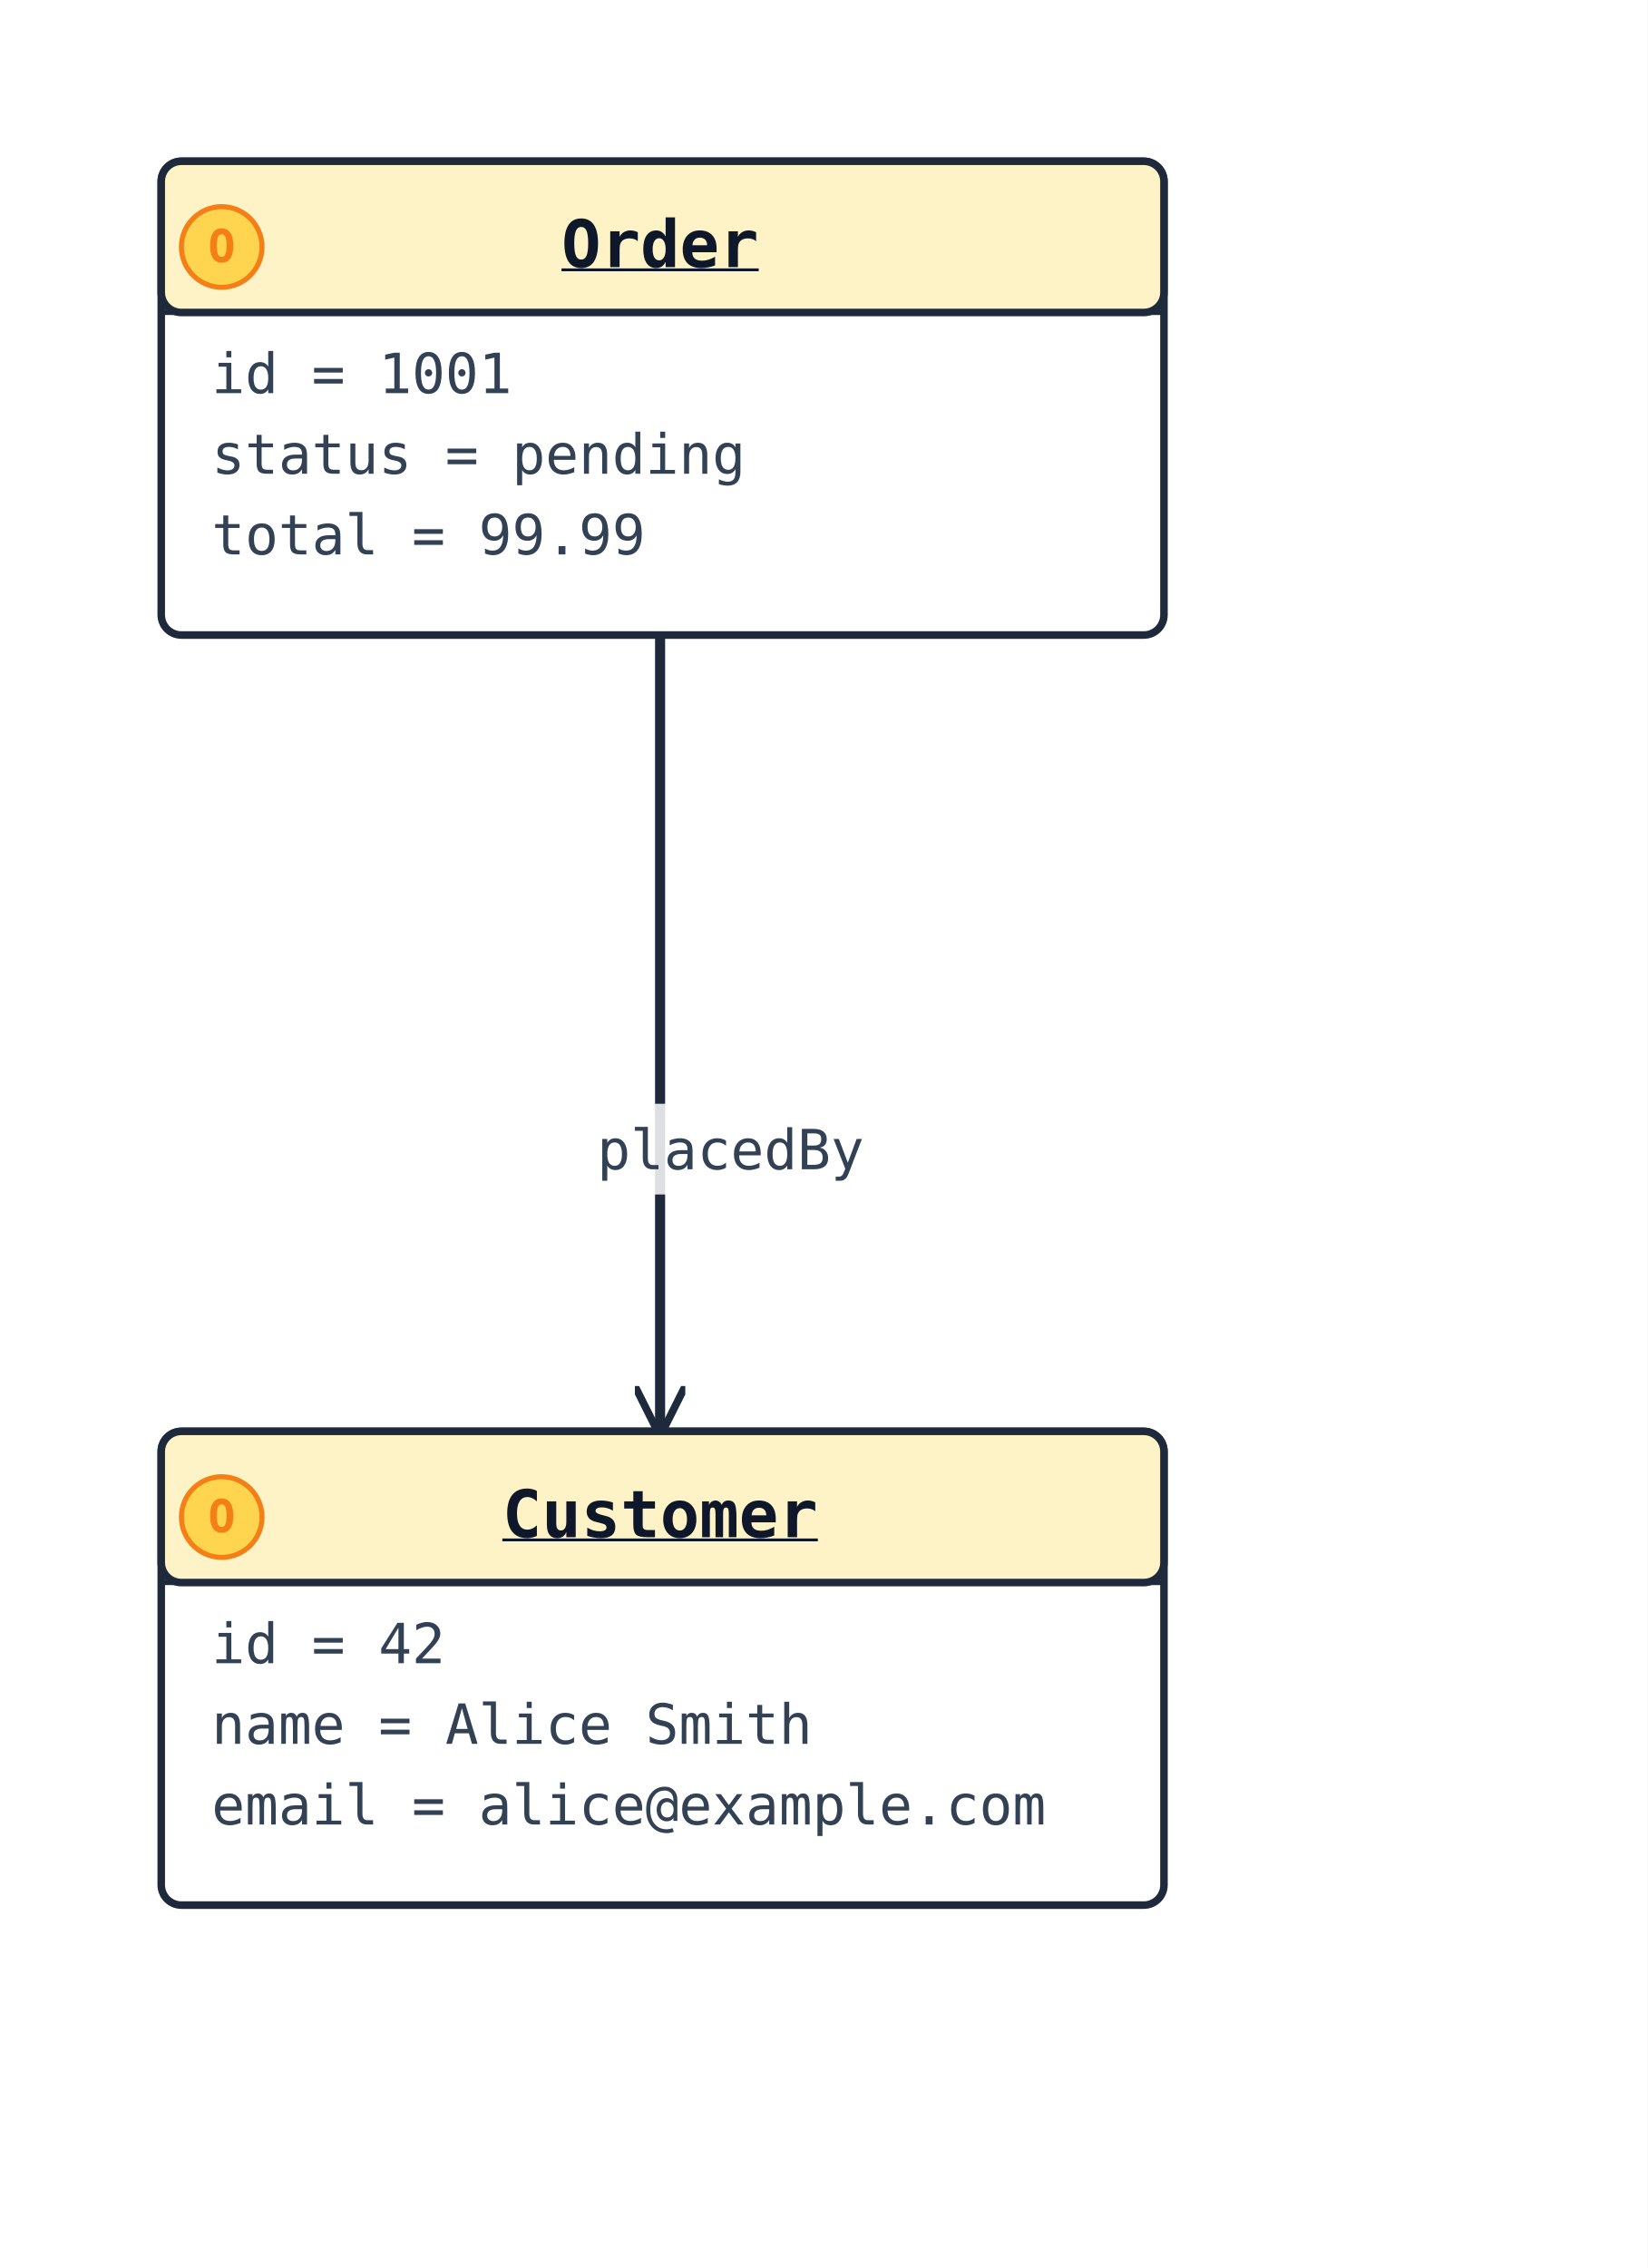
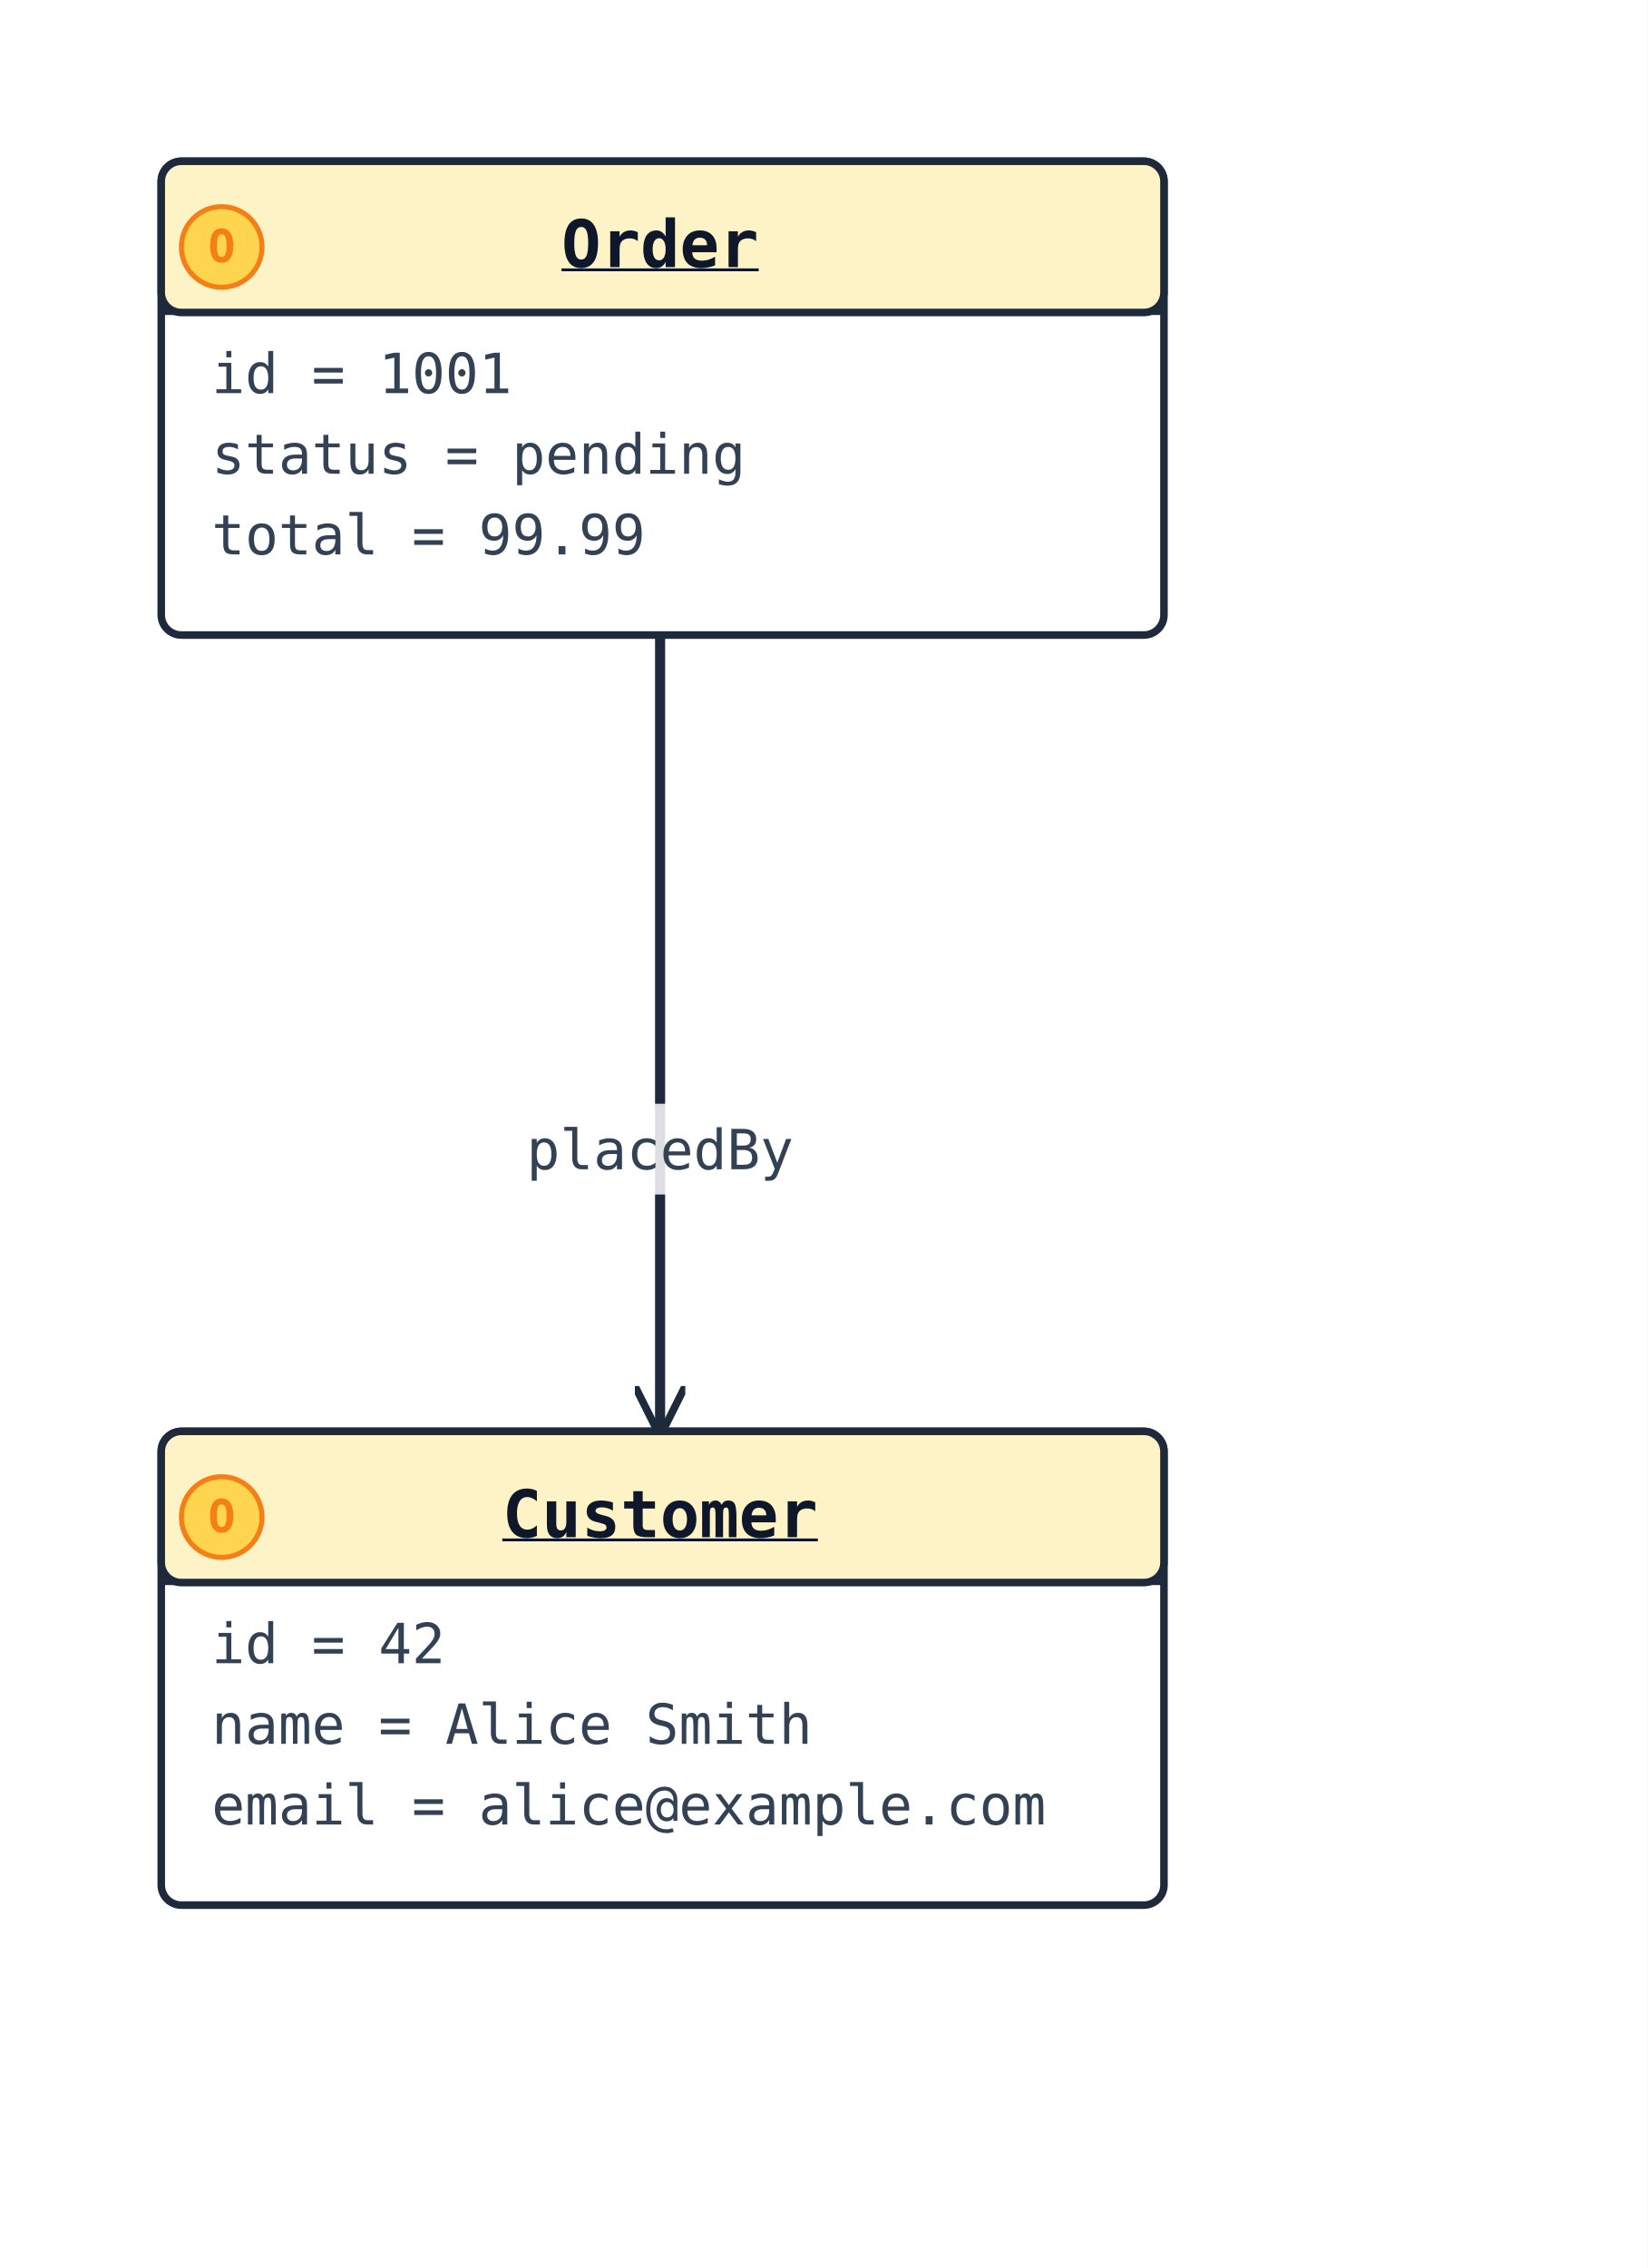
<svg xmlns="http://www.w3.org/2000/svg" width="327" height="450" viewBox="0 0 327 450" data-orientation="TopToBottom">
  <rect width="100%" height="100%" fill="#ffffff" />
  <defs>
    <marker id="arrow-open" viewBox="0 0 10 10" refX="9" refY="5" markerWidth="10" markerHeight="10" markerUnits="userSpaceOnUse" orient="auto-start-reverse">
      <path d="M0,0 L10,5 L0,10" fill="none" stroke="#1e293b" stroke-width="1.5" />
    </marker>
    <marker id="arrow-triangle" viewBox="0 0 16 16" refX="15" refY="8" markerWidth="16" markerHeight="16" markerUnits="userSpaceOnUse" orient="auto-start-reverse">
      <polygon points="0,1 14,8 0,15" fill="#ffffff" stroke="#1e293b" stroke-width="1.5" fill-rule="nonzero" />
    </marker>
    <marker id="arrow-diamond-filled" viewBox="0 0 14 10" refX="13" refY="5" markerWidth="14" markerHeight="10" markerUnits="userSpaceOnUse" orient="auto-start-reverse">
      <path d="M0,5 L7,0 L14,5 L7,10 z" fill="#1e293b" stroke="#1e293b" stroke-width="1" />
    </marker>
    <marker id="arrow-diamond-open" viewBox="0 0 14 10" refX="13" refY="5" markerWidth="14" markerHeight="10" markerUnits="userSpaceOnUse" orient="auto-start-reverse">
      <path d="M0,5 L7,0 L14,5 L7,10 z" fill="#ffffff" stroke="#1e293b" stroke-width="1" />
    </marker>
  </defs>
  <defs>
    <marker id="arrow-triangle-filled" viewBox="0 0 12 12" refX="11" refY="6" markerWidth="12" markerHeight="12" markerUnits="userSpaceOnUse" orient="auto-start-reverse">
      <polygon points="0,0 12,6 0,12" fill="#1e293b" stroke="#1e293b" stroke-width="1.5" />
    </marker>
    <marker id="arrow-box-filled" viewBox="0 0 12 12" refX="11" refY="6" markerWidth="12" markerHeight="12" markerUnits="userSpaceOnUse" orient="auto-start-reverse">
      <rect x="2" y="2" width="8" height="8" fill="#1e293b" stroke="#1e293b" stroke-width="1.5" />
    </marker>
    <marker id="arrow-plus" viewBox="0 0 12 12" refX="11" refY="6" markerWidth="12" markerHeight="12" markerUnits="userSpaceOnUse" orient="auto-start-reverse">
      <path d="M6,1 L6,11 M1,6 L11,6" fill="none" stroke="#1e293b" stroke-width="1.8" stroke-linecap="round" />
    </marker>
    <marker id="arrow-cross" viewBox="0 0 12 12" refX="11" refY="6" markerWidth="12" markerHeight="12" markerUnits="userSpaceOnUse" orient="auto-start-reverse">
      <path d="M2,2 L10,10 M10,2 L2,10" fill="none" stroke="#1e293b" stroke-width="1.8" stroke-linecap="round" />
    </marker>
    <marker id="arrow-bracket-open" viewBox="0 0 12 14" refX="11" refY="7" markerWidth="12" markerHeight="14" markerUnits="userSpaceOnUse" orient="auto-start-reverse">
      <path d="M10,1 L4,1 L4,13 L10,13" fill="none" stroke="#1e293b" stroke-width="1.8" stroke-linecap="round" stroke-linejoin="round" />
    </marker>
    <marker id="arrow-circle-open" viewBox="0 0 12 12" refX="11" refY="6" markerWidth="12" markerHeight="12" markerUnits="userSpaceOnUse" orient="auto-start-reverse">
      <circle cx="6" cy="6" r="4" fill="#ffffff" stroke="#1e293b" stroke-width="1.5" />
    </marker>
    <marker id="arrow-circle-filled" viewBox="0 0 12 12" refX="11" refY="6" markerWidth="12" markerHeight="12" markerUnits="userSpaceOnUse" orient="auto-start-reverse">
      <circle cx="6" cy="6" r="4" fill="#1e293b" stroke="#1e293b" stroke-width="1.5" />
    </marker>
    <marker id="arrow-double-open" viewBox="0 0 16 12" refX="15" refY="6" markerWidth="16" markerHeight="12" markerUnits="userSpaceOnUse" orient="auto-start-reverse">
      <path d="M0,1 L8,6 L0,11 M7,1 L15,6 L7,11" fill="none" stroke="#1e293b" stroke-width="1.5" stroke-linejoin="round" />
    </marker>
  </defs>
  <polyline class="uml-relation" data-uml-from="Order" data-uml-to="Customer" data-uml-arrow="--&gt;" points="131,126 131,205 131,284" fill="none" stroke="#1e293b" stroke-width="2" marker-end="url(#arrow-open)" />
-   <rect class="uml-edge-label-bg" data-uml-label-role="edge-background" x="115" y="219" width="60" height="18" fill="white" opacity="0.85" />
-   <text class="uml-edge-label" data-uml-label-role="edge" x="145" y="232" text-anchor="middle" font-family="monospace" font-size="11" fill="#334155">placedBy</text>
+   <rect class="uml-edge-label-bg" data-uml-label-role="edge-background" x="101" y="219" width="60" height="18" fill="white" opacity="0.85" />
+   <text class="uml-edge-label" data-uml-label-role="edge" x="131" y="232" text-anchor="middle" font-family="monospace" font-size="11" fill="#334155">placedBy</text>
  <rect class="uml-node uml-class" data-uml-id="Order" x="32" y="32" width="199" height="94" rx="4" ry="4" fill="#ffffff" stroke="#1e293b" stroke-width="1.5" />
  <rect x="32" y="32" width="199" height="30" rx="4" ry="4" fill="#fef3c7" stroke="#1e293b" stroke-width="1.5" />
  <line x1="32" y1="62" x2="231" y2="62" stroke="#1e293b" stroke-width="1" />
  <circle class="uml-class-badge" cx="44" cy="49" r="8" fill="#FFD54F" stroke="#F57F17" stroke-width="1" />
  <text class="uml-class-badge-letter" x="44" y="52" text-anchor="middle" font-family="monospace" font-size="9" font-weight="700" fill="#F57F17">O</text>
  <text x="131" y="53" text-anchor="middle" font-family="monospace" font-size="13" font-weight="600" fill="#0f172a" text-decoration="underline" text-decoration-thickness="1">Order</text>
  <text class="uml-member" x="42" y="78" font-family="monospace" font-size="11" fill="#334155">id = 1001</text>
  <text class="uml-member" x="42" y="94" font-family="monospace" font-size="11" fill="#334155">status = pending</text>
  <text class="uml-member" x="42" y="110" font-family="monospace" font-size="11" fill="#334155">total = 99.99</text>
  <rect class="uml-node uml-class" data-uml-id="Customer" x="32" y="284" width="199" height="94" rx="4" ry="4" fill="#ffffff" stroke="#1e293b" stroke-width="1.5" />
  <rect x="32" y="284" width="199" height="30" rx="4" ry="4" fill="#fef3c7" stroke="#1e293b" stroke-width="1.5" />
  <line x1="32" y1="314" x2="231" y2="314" stroke="#1e293b" stroke-width="1" />
  <circle class="uml-class-badge" cx="44" cy="301" r="8" fill="#FFD54F" stroke="#F57F17" stroke-width="1" />
  <text class="uml-class-badge-letter" x="44" y="304" text-anchor="middle" font-family="monospace" font-size="9" font-weight="700" fill="#F57F17">O</text>
  <text x="131" y="305" text-anchor="middle" font-family="monospace" font-size="13" font-weight="600" fill="#0f172a" text-decoration="underline" text-decoration-thickness="1">Customer</text>
  <text class="uml-member" x="42" y="330" font-family="monospace" font-size="11" fill="#334155">id = 42</text>
  <text class="uml-member" x="42" y="346" font-family="monospace" font-size="11" fill="#334155">name = Alice Smith</text>
  <text class="uml-member" x="42" y="362" font-family="monospace" font-size="11" fill="#334155">email = alice@example.com</text>
</svg>
